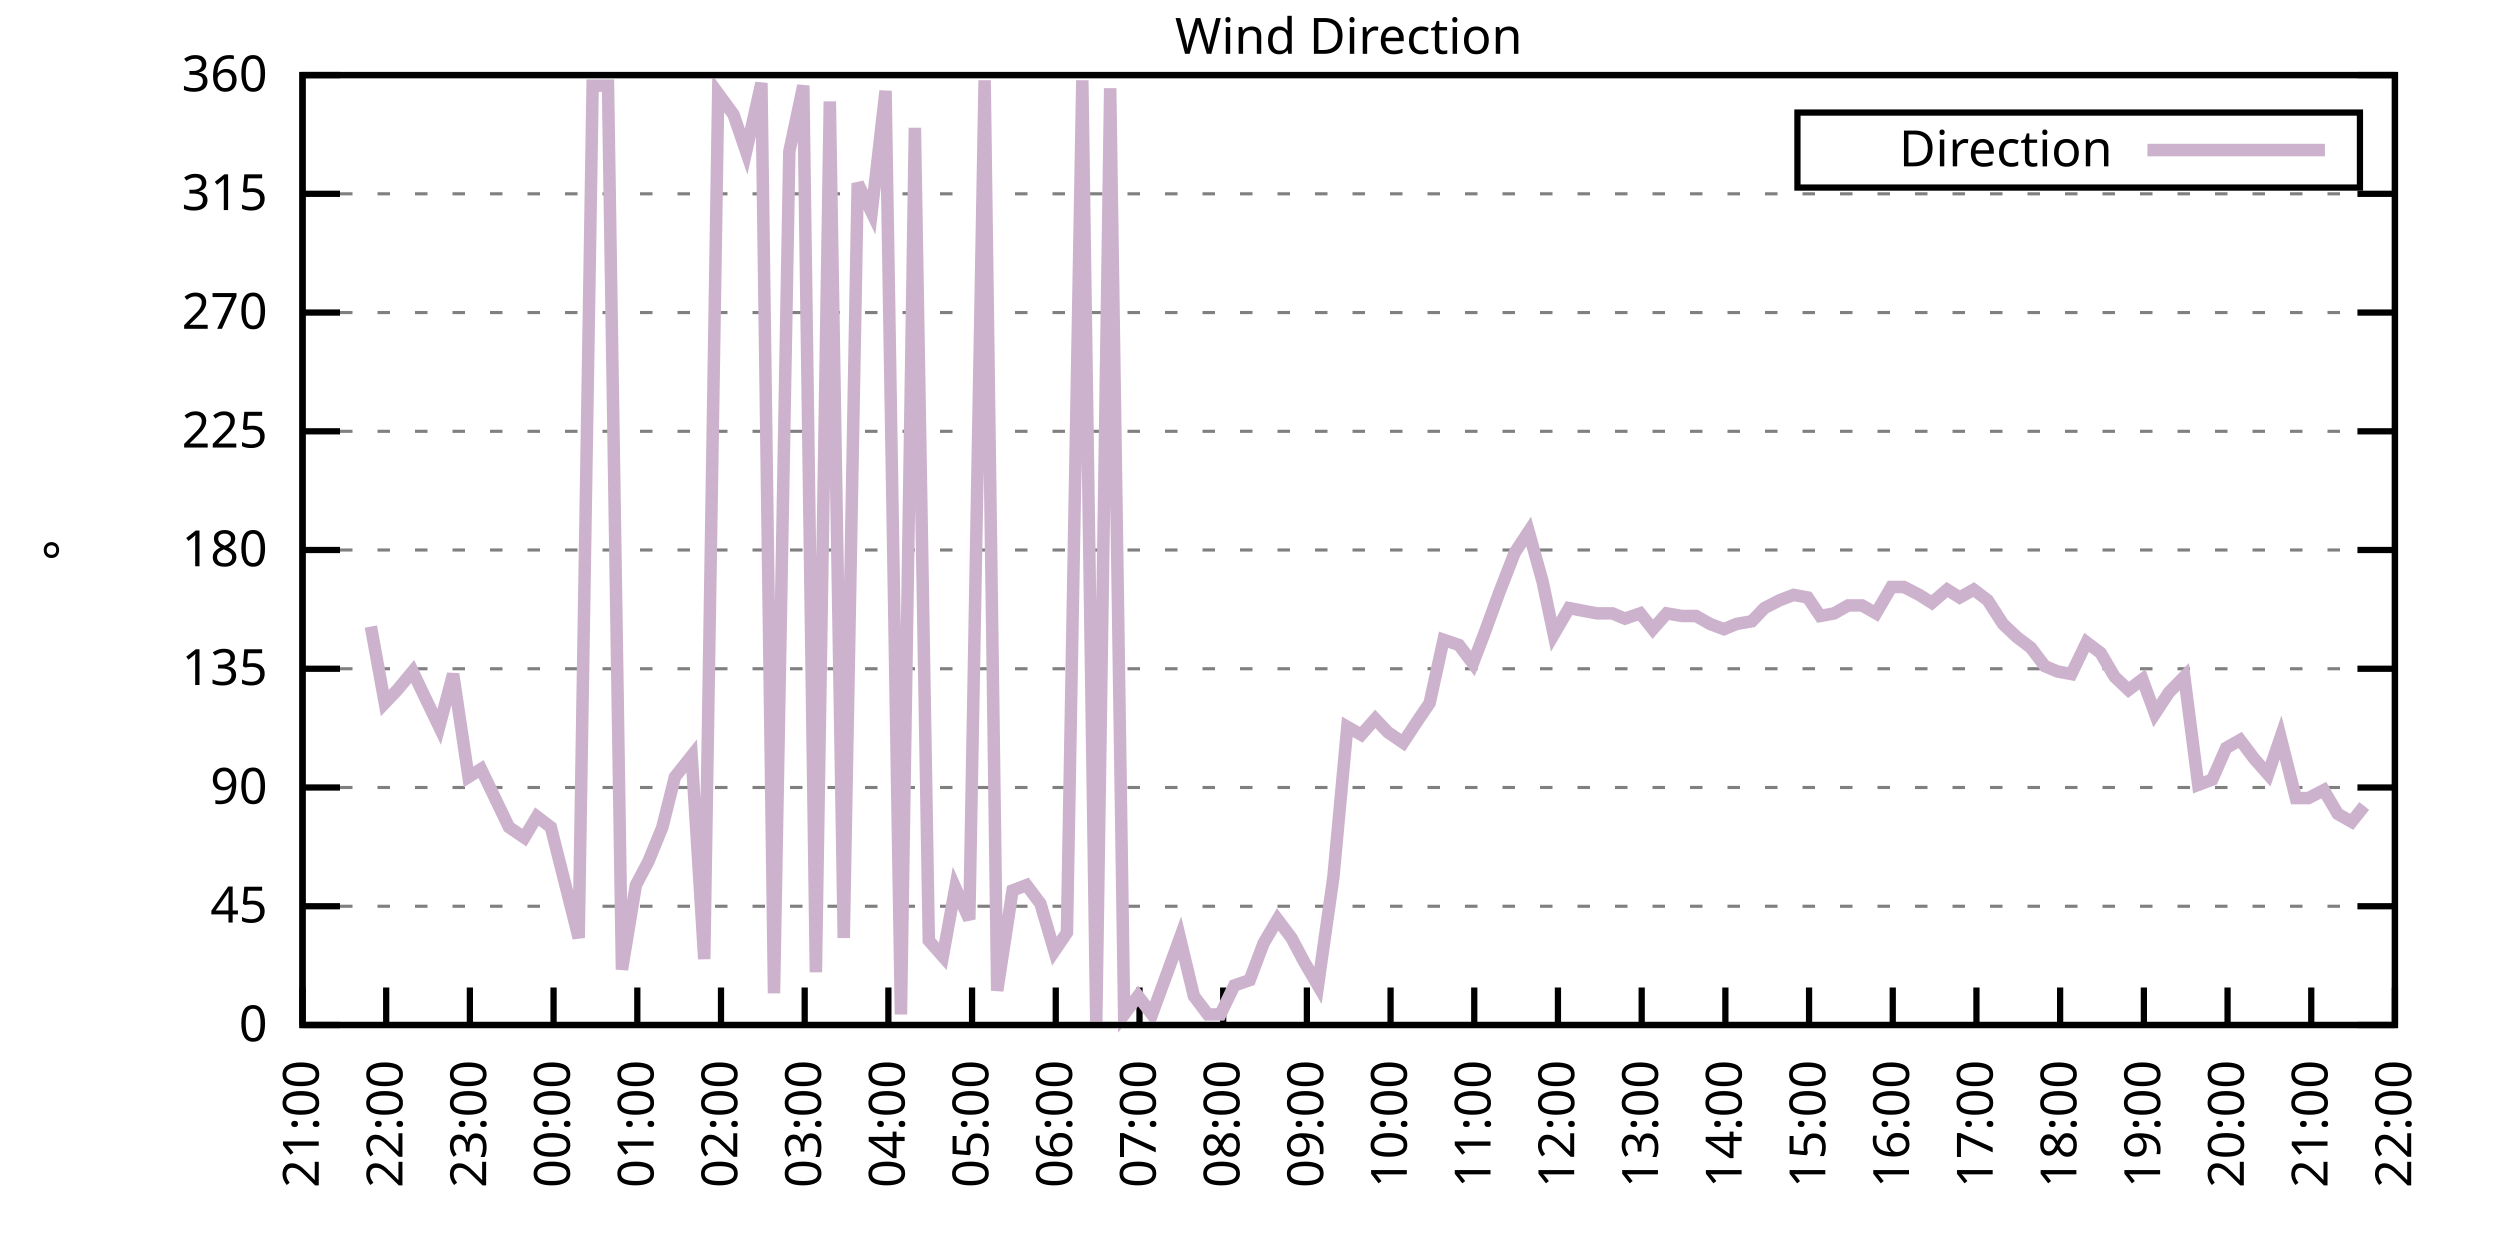
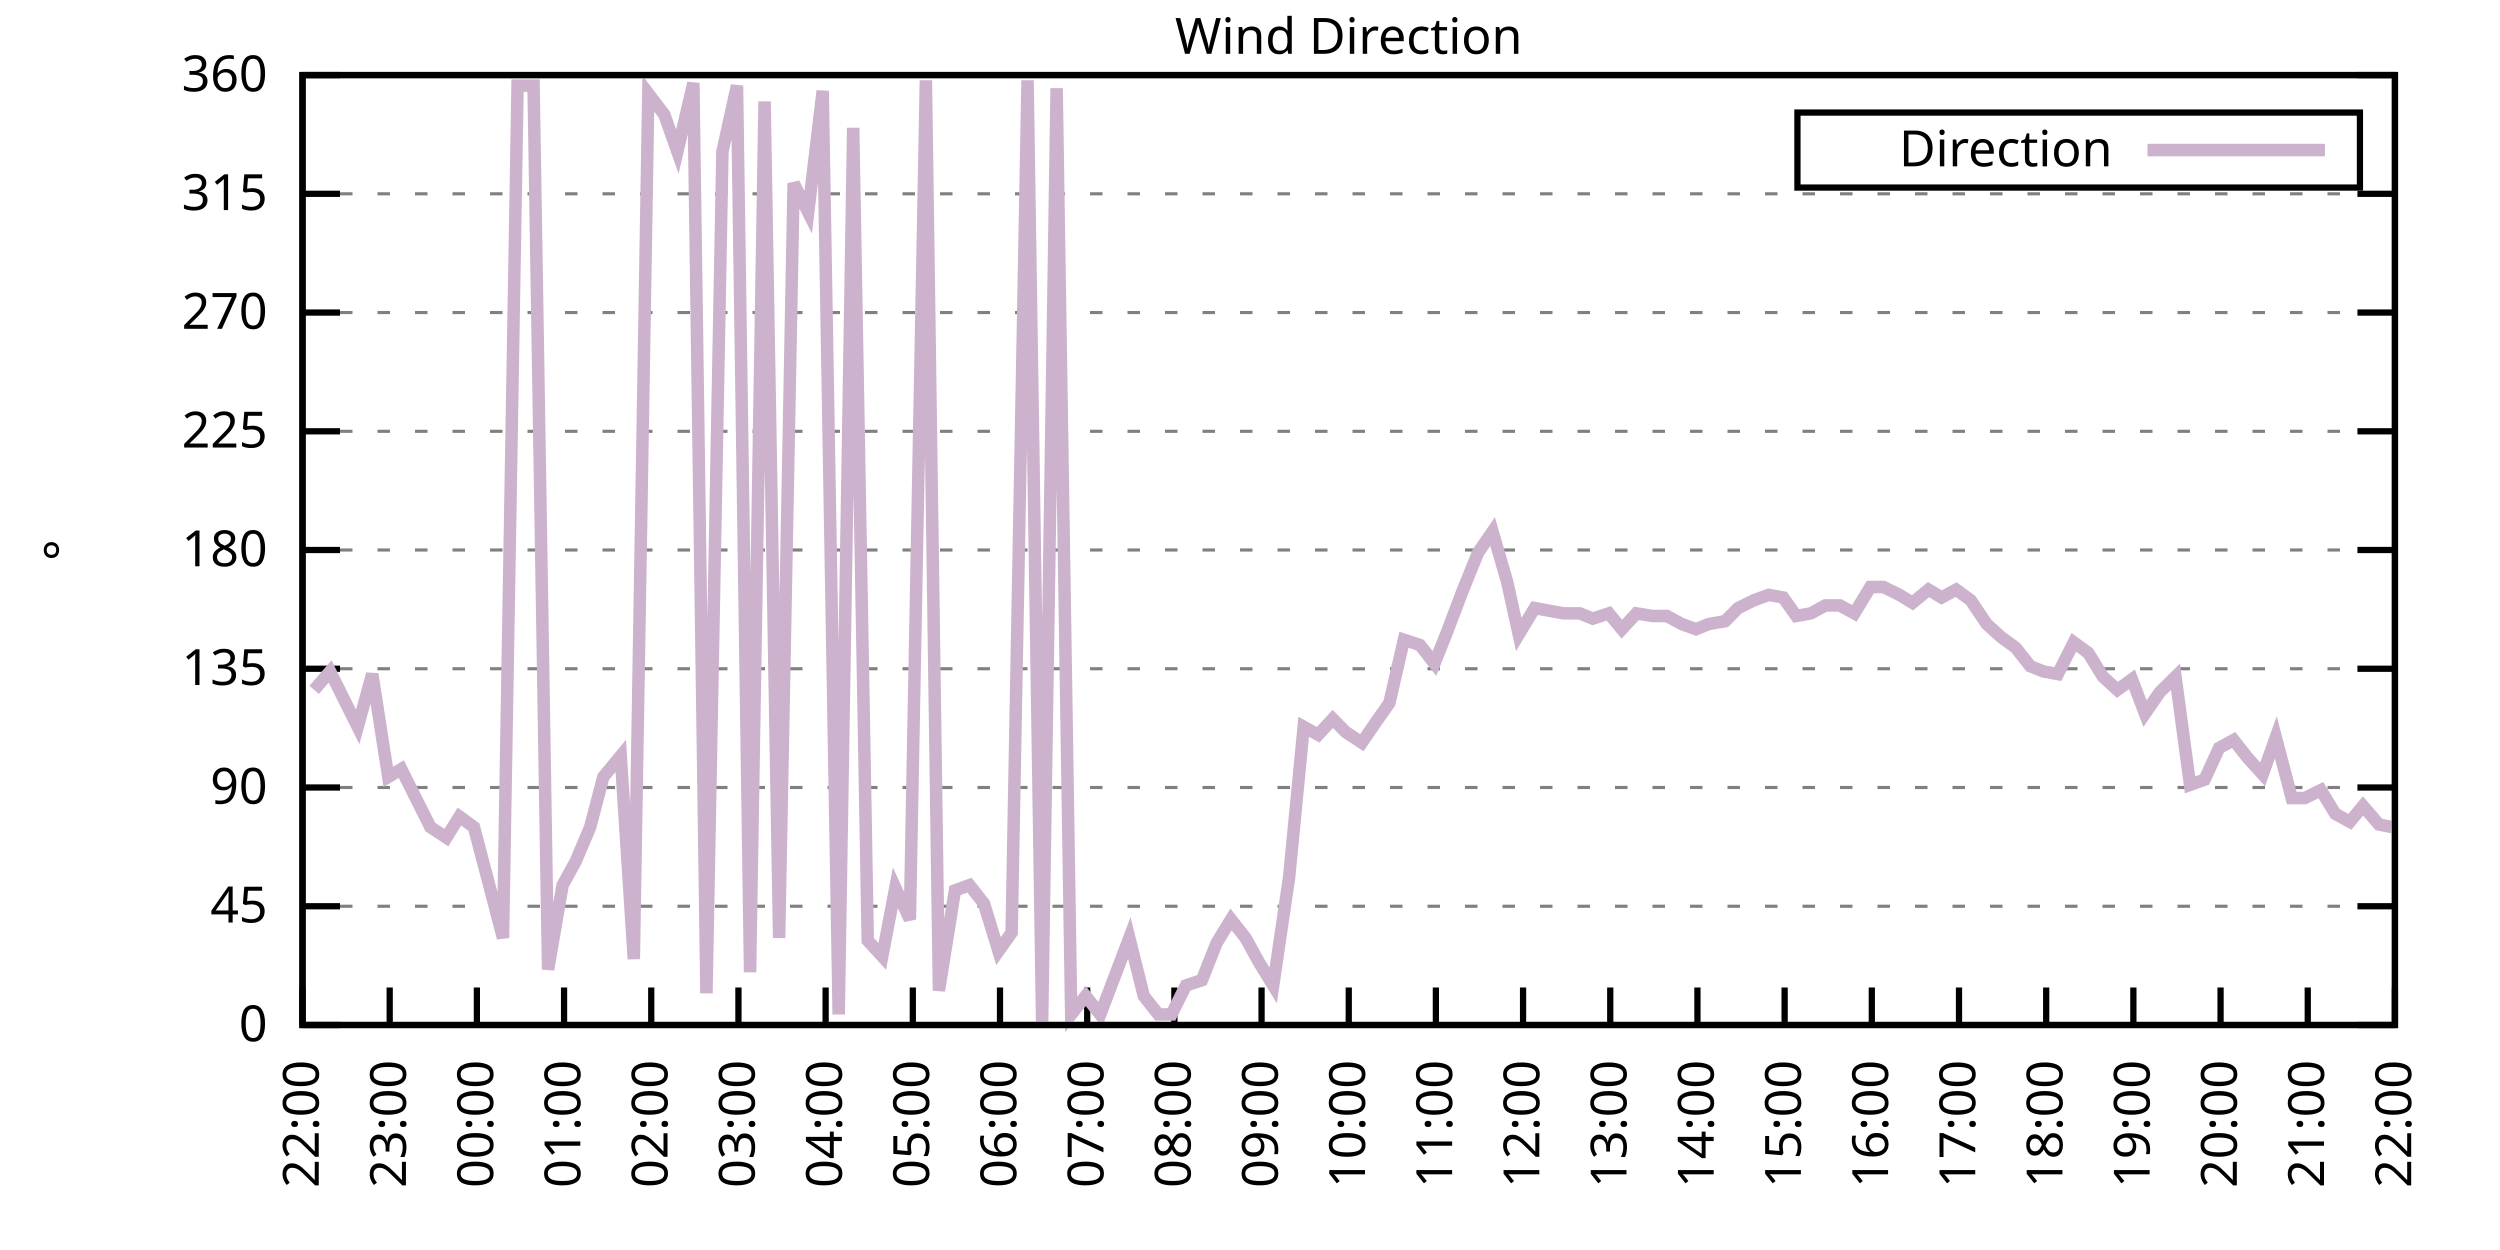
<svg xmlns="http://www.w3.org/2000/svg" xmlns:xlink="http://www.w3.org/1999/xlink" width="400" height="200" viewBox="0 0 400 200">
  <g id="gnuplot_canvas">
    <rect x="0" y="0" width="400" height="200" fill="none" />
    <defs>
      <circle id="gpDot" r="0.5" stroke-width="0.5" stroke="currentColor" />
      <path id="gpPt0" stroke-width="0.333" stroke="currentColor" d="M-1,0 h2 M0,-1 v2" />
      <path id="gpPt1" stroke-width="0.333" stroke="currentColor" d="M-1,-1 L1,1 M1,-1 L-1,1" />
      <path id="gpPt2" stroke-width="0.333" stroke="currentColor" d="M-1,0 L1,0 M0,-1 L0,1 M-1,-1 L1,1 M-1,1 L1,-1" />
      <rect id="gpPt3" stroke-width="0.333" stroke="currentColor" x="-1" y="-1" width="2" height="2" />
      <rect id="gpPt4" stroke-width="0.333" stroke="currentColor" fill="currentColor" x="-1" y="-1" width="2" height="2" />
      <circle id="gpPt5" stroke-width="0.333" stroke="currentColor" cx="0" cy="0" r="1" />
      <use xlink:href="#gpPt5" id="gpPt6" fill="currentColor" stroke="none" />
      <path id="gpPt7" stroke-width="0.333" stroke="currentColor" d="M0,-1.33 L-1.33,0.67 L1.33,0.67 z" />
      <use xlink:href="#gpPt7" id="gpPt8" fill="currentColor" stroke="none" />
      <use xlink:href="#gpPt7" id="gpPt9" stroke="currentColor" transform="rotate(180)" />
      <use xlink:href="#gpPt9" id="gpPt10" fill="currentColor" stroke="none" />
      <use xlink:href="#gpPt3" id="gpPt11" stroke="currentColor" transform="rotate(45)" />
      <use xlink:href="#gpPt11" id="gpPt12" fill="currentColor" stroke="none" />
      <path id="gpPt13" stroke-width="0.333" stroke="currentColor" d="M0,1.330 L1.265,0.411 L0.782,-1.067 L-0.782,-1.076 L-1.265,0.411 z" />
      <use xlink:href="#gpPt13" id="gpPt14" fill="currentColor" stroke="none" />
      <filter id="textbox" filterUnits="objectBoundingBox" x="0" y="0" height="1" width="1">
        <feFlood flood-color="white" flood-opacity="1" result="bgnd" />
        <feComposite in="SourceGraphic" in2="bgnd" operator="atop" />
      </filter>
      <filter id="greybox" filterUnits="objectBoundingBox" x="0" y="0" height="1" width="1">
        <feFlood flood-color="lightgrey" flood-opacity="1" result="grey" />
        <feComposite in="SourceGraphic" in2="grey" operator="atop" />
      </filter>
    </defs>
    <g fill="none" color="white" stroke="currentColor" stroke-width="1.00" stroke-linecap="butt" stroke-linejoin="miter">
</g>
    <g fill="none" color="black" stroke="currentColor" stroke-width="1.00" stroke-linecap="butt" stroke-linejoin="miter">
      <g stroke="none" shape-rendering="crispEdges">
        <polygon fill="rgb(255, 255, 255)" points="48.40,164.00 383.18,164.00 383.18,12.02 48.40,12.02 " />
      </g>
    </g>
    <g fill="none" color="black" stroke="currentColor" stroke-width="1.00" stroke-linecap="butt" stroke-linejoin="miter">
</g>
    <g fill="none" color="black" stroke="black" stroke-width="0.50" stroke-linecap="butt" stroke-linejoin="miter">
</g>
    <g fill="none" color="gray" stroke="currentColor" stroke-width="0.50" stroke-linecap="butt" stroke-linejoin="miter">
      <path stroke="gray" stroke-dasharray="2,4" class="gridline" d="M48.40,164.00 L383.19,164.00  " />
    </g>
    <g fill="none" color="gray" stroke="gray" stroke-width="1.00" stroke-linecap="butt" stroke-linejoin="miter">
</g>
    <g fill="none" color="black" stroke="currentColor" stroke-width="1.00" stroke-linecap="butt" stroke-linejoin="miter">
      <path stroke="black" d="M48.40,164.00 L54.40,164.00 M383.19,164.00 L377.19,164.00  " />
      <g transform="translate(42.80,166.60)" stroke="none" fill="black" font-family="Sans" font-size="8.00" text-anchor="end">
        <text>
          <tspan font-family="Sans"> 0</tspan>
        </text>
      </g>
    </g>
    <g fill="none" color="black" stroke="currentColor" stroke-width="1.00" stroke-linecap="butt" stroke-linejoin="miter">
</g>
    <g fill="none" color="black" stroke="black" stroke-width="0.50" stroke-linecap="butt" stroke-linejoin="miter">
</g>
    <g fill="none" color="gray" stroke="currentColor" stroke-width="0.50" stroke-linecap="butt" stroke-linejoin="miter">
      <path stroke="gray" stroke-dasharray="2,4" class="gridline" d="M48.40,145.00 L383.19,145.00  " />
    </g>
    <g fill="none" color="gray" stroke="gray" stroke-width="1.00" stroke-linecap="butt" stroke-linejoin="miter">
</g>
    <g fill="none" color="black" stroke="currentColor" stroke-width="1.00" stroke-linecap="butt" stroke-linejoin="miter">
      <path stroke="black" d="M48.40,145.00 L54.40,145.00 M383.19,145.00 L377.19,145.00  " />
      <g transform="translate(42.80,147.60)" stroke="none" fill="black" font-family="Sans" font-size="8.00" text-anchor="end">
        <text>
          <tspan font-family="Sans"> 45</tspan>
        </text>
      </g>
    </g>
    <g fill="none" color="black" stroke="currentColor" stroke-width="1.00" stroke-linecap="butt" stroke-linejoin="miter">
</g>
    <g fill="none" color="black" stroke="black" stroke-width="0.50" stroke-linecap="butt" stroke-linejoin="miter">
</g>
    <g fill="none" color="gray" stroke="currentColor" stroke-width="0.50" stroke-linecap="butt" stroke-linejoin="miter">
      <path stroke="gray" stroke-dasharray="2,4" class="gridline" d="M48.40,126.00 L383.19,126.00  " />
    </g>
    <g fill="none" color="gray" stroke="gray" stroke-width="1.00" stroke-linecap="butt" stroke-linejoin="miter">
</g>
    <g fill="none" color="black" stroke="currentColor" stroke-width="1.00" stroke-linecap="butt" stroke-linejoin="miter">
      <path stroke="black" d="M48.40,126.00 L54.40,126.00 M383.19,126.00 L377.19,126.00  " />
      <g transform="translate(42.80,128.60)" stroke="none" fill="black" font-family="Sans" font-size="8.00" text-anchor="end">
        <text>
          <tspan font-family="Sans"> 90</tspan>
        </text>
      </g>
    </g>
    <g fill="none" color="black" stroke="currentColor" stroke-width="1.00" stroke-linecap="butt" stroke-linejoin="miter">
</g>
    <g fill="none" color="black" stroke="black" stroke-width="0.50" stroke-linecap="butt" stroke-linejoin="miter">
</g>
    <g fill="none" color="gray" stroke="currentColor" stroke-width="0.50" stroke-linecap="butt" stroke-linejoin="miter">
      <path stroke="gray" stroke-dasharray="2,4" class="gridline" d="M48.40,107.00 L383.19,107.00  " />
    </g>
    <g fill="none" color="gray" stroke="gray" stroke-width="1.00" stroke-linecap="butt" stroke-linejoin="miter">
</g>
    <g fill="none" color="black" stroke="currentColor" stroke-width="1.00" stroke-linecap="butt" stroke-linejoin="miter">
      <path stroke="black" d="M48.40,107.00 L54.40,107.00 M383.19,107.00 L377.19,107.00  " />
      <g transform="translate(42.80,109.60)" stroke="none" fill="black" font-family="Sans" font-size="8.00" text-anchor="end">
        <text>
          <tspan font-family="Sans"> 135</tspan>
        </text>
      </g>
    </g>
    <g fill="none" color="black" stroke="currentColor" stroke-width="1.00" stroke-linecap="butt" stroke-linejoin="miter">
</g>
    <g fill="none" color="black" stroke="black" stroke-width="0.50" stroke-linecap="butt" stroke-linejoin="miter">
</g>
    <g fill="none" color="gray" stroke="currentColor" stroke-width="0.50" stroke-linecap="butt" stroke-linejoin="miter">
      <path stroke="gray" stroke-dasharray="2,4" class="gridline" d="M48.40,88.00 L383.19,88.00  " />
    </g>
    <g fill="none" color="gray" stroke="gray" stroke-width="1.00" stroke-linecap="butt" stroke-linejoin="miter">
</g>
    <g fill="none" color="black" stroke="currentColor" stroke-width="1.00" stroke-linecap="butt" stroke-linejoin="miter">
      <path stroke="black" d="M48.40,88.00 L54.40,88.00 M383.19,88.00 L377.19,88.00  " />
      <g transform="translate(42.80,90.60)" stroke="none" fill="black" font-family="Sans" font-size="8.00" text-anchor="end">
        <text>
          <tspan font-family="Sans"> 180</tspan>
        </text>
      </g>
    </g>
    <g fill="none" color="black" stroke="currentColor" stroke-width="1.00" stroke-linecap="butt" stroke-linejoin="miter">
</g>
    <g fill="none" color="black" stroke="black" stroke-width="0.50" stroke-linecap="butt" stroke-linejoin="miter">
</g>
    <g fill="none" color="gray" stroke="currentColor" stroke-width="0.50" stroke-linecap="butt" stroke-linejoin="miter">
      <path stroke="gray" stroke-dasharray="2,4" class="gridline" d="M48.40,69.01 L383.19,69.01  " />
    </g>
    <g fill="none" color="gray" stroke="gray" stroke-width="1.00" stroke-linecap="butt" stroke-linejoin="miter">
</g>
    <g fill="none" color="black" stroke="currentColor" stroke-width="1.00" stroke-linecap="butt" stroke-linejoin="miter">
      <path stroke="black" d="M48.40,69.01 L54.40,69.01 M383.19,69.01 L377.19,69.01  " />
      <g transform="translate(42.80,71.61)" stroke="none" fill="black" font-family="Sans" font-size="8.00" text-anchor="end">
        <text>
          <tspan font-family="Sans"> 225</tspan>
        </text>
      </g>
    </g>
    <g fill="none" color="black" stroke="currentColor" stroke-width="1.00" stroke-linecap="butt" stroke-linejoin="miter">
</g>
    <g fill="none" color="black" stroke="black" stroke-width="0.50" stroke-linecap="butt" stroke-linejoin="miter">
</g>
    <g fill="none" color="gray" stroke="currentColor" stroke-width="0.50" stroke-linecap="butt" stroke-linejoin="miter">
      <path stroke="gray" stroke-dasharray="2,4" class="gridline" d="M48.40,50.01 L383.19,50.01  " />
    </g>
    <g fill="none" color="gray" stroke="gray" stroke-width="1.00" stroke-linecap="butt" stroke-linejoin="miter">
</g>
    <g fill="none" color="black" stroke="currentColor" stroke-width="1.00" stroke-linecap="butt" stroke-linejoin="miter">
      <path stroke="black" d="M48.40,50.01 L54.40,50.01 M383.19,50.01 L377.19,50.01  " />
      <g transform="translate(42.80,52.61)" stroke="none" fill="black" font-family="Sans" font-size="8.00" text-anchor="end">
        <text>
          <tspan font-family="Sans"> 270</tspan>
        </text>
      </g>
    </g>
    <g fill="none" color="black" stroke="currentColor" stroke-width="1.00" stroke-linecap="butt" stroke-linejoin="miter">
</g>
    <g fill="none" color="black" stroke="black" stroke-width="0.50" stroke-linecap="butt" stroke-linejoin="miter">
</g>
    <g fill="none" color="gray" stroke="currentColor" stroke-width="0.50" stroke-linecap="butt" stroke-linejoin="miter">
      <path stroke="gray" stroke-dasharray="2,4" class="gridline" d="M48.40,31.01 L383.19,31.01  " />
    </g>
    <g fill="none" color="gray" stroke="gray" stroke-width="1.00" stroke-linecap="butt" stroke-linejoin="miter">
</g>
    <g fill="none" color="black" stroke="currentColor" stroke-width="1.00" stroke-linecap="butt" stroke-linejoin="miter">
      <path stroke="black" d="M48.40,31.01 L54.40,31.01 M383.19,31.01 L377.19,31.01  " />
      <g transform="translate(42.80,33.61)" stroke="none" fill="black" font-family="Sans" font-size="8.00" text-anchor="end">
        <text>
          <tspan font-family="Sans"> 315</tspan>
        </text>
      </g>
    </g>
    <g fill="none" color="black" stroke="currentColor" stroke-width="1.00" stroke-linecap="butt" stroke-linejoin="miter">
</g>
    <g fill="none" color="black" stroke="black" stroke-width="0.50" stroke-linecap="butt" stroke-linejoin="miter">
</g>
    <g fill="none" color="gray" stroke="currentColor" stroke-width="0.50" stroke-linecap="butt" stroke-linejoin="miter">
      <path stroke="gray" stroke-dasharray="2,4" class="gridline" d="M48.40,12.01 L383.19,12.01  " />
    </g>
    <g fill="none" color="gray" stroke="gray" stroke-width="1.00" stroke-linecap="butt" stroke-linejoin="miter">
</g>
    <g fill="none" color="black" stroke="currentColor" stroke-width="1.00" stroke-linecap="butt" stroke-linejoin="miter">
      <path stroke="black" d="M48.40,12.01 L54.40,12.01 M383.19,12.01 L377.19,12.01  " />
      <g transform="translate(42.80,14.61)" stroke="none" fill="black" font-family="Sans" font-size="8.00" text-anchor="end">
        <text>
          <tspan font-family="Sans"> 360</tspan>
        </text>
      </g>
    </g>
    <g fill="none" color="black" stroke="currentColor" stroke-width="1.00" stroke-linecap="butt" stroke-linejoin="miter">
      <path stroke="black" d="M48.40,164.00 L48.40,158.00  " />
      <g transform="translate(51.00,169.60) rotate(270.00)" stroke="none" fill="black" font-family="Sans" font-size="8.00" text-anchor="end">
        <text>
-           <tspan font-family="Sans">21:00</tspan>
-         </text>
-       </g>
-     </g>
-     <g fill="none" color="black" stroke="currentColor" stroke-width="1.00" stroke-linecap="butt" stroke-linejoin="miter">
-       <path stroke="black" d="M61.79,164.00 L61.79,158.00  " />
-       <g transform="translate(64.39,169.60) rotate(270.00)" stroke="none" fill="black" font-family="Sans" font-size="8.00" text-anchor="end">
-         <text>
          <tspan font-family="Sans">22:00</tspan>
        </text>
      </g>
    </g>
    <g fill="none" color="black" stroke="currentColor" stroke-width="1.00" stroke-linecap="butt" stroke-linejoin="miter">
-       <path stroke="black" d="M75.18,164.00 L75.18,158.00  " />
-       <g transform="translate(77.78,169.60) rotate(270.00)" stroke="none" fill="black" font-family="Sans" font-size="8.00" text-anchor="end">
+       <path stroke="black" d="M62.35,164.00 L62.35,158.00  " />
+       <g transform="translate(64.95,169.60) rotate(270.00)" stroke="none" fill="black" font-family="Sans" font-size="8.00" text-anchor="end">
        <text>
          <tspan font-family="Sans">23:00</tspan>
        </text>
      </g>
    </g>
    <g fill="none" color="black" stroke="currentColor" stroke-width="1.00" stroke-linecap="butt" stroke-linejoin="miter">
-       <path stroke="black" d="M88.57,164.00 L88.57,158.00  " />
-       <g transform="translate(91.17,169.60) rotate(270.00)" stroke="none" fill="black" font-family="Sans" font-size="8.00" text-anchor="end">
+       <path stroke="black" d="M76.30,164.00 L76.30,158.00  " />
+       <g transform="translate(78.90,169.60) rotate(270.00)" stroke="none" fill="black" font-family="Sans" font-size="8.00" text-anchor="end">
        <text>
          <tspan font-family="Sans">00:00</tspan>
        </text>
      </g>
    </g>
    <g fill="none" color="black" stroke="currentColor" stroke-width="1.00" stroke-linecap="butt" stroke-linejoin="miter">
-       <path stroke="black" d="M101.97,164.00 L101.97,158.00  " />
-       <g transform="translate(104.57,169.60) rotate(270.00)" stroke="none" fill="black" font-family="Sans" font-size="8.00" text-anchor="end">
+       <path stroke="black" d="M90.25,164.00 L90.25,158.00  " />
+       <g transform="translate(92.85,169.60) rotate(270.00)" stroke="none" fill="black" font-family="Sans" font-size="8.00" text-anchor="end">
        <text>
          <tspan font-family="Sans">01:00</tspan>
        </text>
      </g>
    </g>
    <g fill="none" color="black" stroke="currentColor" stroke-width="1.00" stroke-linecap="butt" stroke-linejoin="miter">
-       <path stroke="black" d="M115.36,164.00 L115.36,158.00  " />
-       <g transform="translate(117.96,169.60) rotate(270.00)" stroke="none" fill="black" font-family="Sans" font-size="8.00" text-anchor="end">
+       <path stroke="black" d="M104.20,164.00 L104.20,158.00  " />
+       <g transform="translate(106.80,169.60) rotate(270.00)" stroke="none" fill="black" font-family="Sans" font-size="8.00" text-anchor="end">
        <text>
          <tspan font-family="Sans">02:00</tspan>
        </text>
      </g>
    </g>
    <g fill="none" color="black" stroke="currentColor" stroke-width="1.00" stroke-linecap="butt" stroke-linejoin="miter">
-       <path stroke="black" d="M128.75,164.00 L128.75,158.00  " />
-       <g transform="translate(131.35,169.60) rotate(270.00)" stroke="none" fill="black" font-family="Sans" font-size="8.00" text-anchor="end">
+       <path stroke="black" d="M118.15,164.00 L118.15,158.00  " />
+       <g transform="translate(120.75,169.60) rotate(270.00)" stroke="none" fill="black" font-family="Sans" font-size="8.00" text-anchor="end">
        <text>
          <tspan font-family="Sans">03:00</tspan>
        </text>
      </g>
    </g>
    <g fill="none" color="black" stroke="currentColor" stroke-width="1.00" stroke-linecap="butt" stroke-linejoin="miter">
-       <path stroke="black" d="M142.14,164.00 L142.14,158.00  " />
-       <g transform="translate(144.74,169.60) rotate(270.00)" stroke="none" fill="black" font-family="Sans" font-size="8.00" text-anchor="end">
+       <path stroke="black" d="M132.10,164.00 L132.10,158.00  " />
+       <g transform="translate(134.70,169.60) rotate(270.00)" stroke="none" fill="black" font-family="Sans" font-size="8.00" text-anchor="end">
        <text>
          <tspan font-family="Sans">04:00</tspan>
        </text>
      </g>
    </g>
    <g fill="none" color="black" stroke="currentColor" stroke-width="1.00" stroke-linecap="butt" stroke-linejoin="miter">
-       <path stroke="black" d="M155.53,164.00 L155.53,158.00  " />
-       <g transform="translate(158.13,169.60) rotate(270.00)" stroke="none" fill="black" font-family="Sans" font-size="8.00" text-anchor="end">
+       <path stroke="black" d="M146.05,164.00 L146.05,158.00  " />
+       <g transform="translate(148.65,169.60) rotate(270.00)" stroke="none" fill="black" font-family="Sans" font-size="8.00" text-anchor="end">
        <text>
          <tspan font-family="Sans">05:00</tspan>
        </text>
      </g>
    </g>
    <g fill="none" color="black" stroke="currentColor" stroke-width="1.00" stroke-linecap="butt" stroke-linejoin="miter">
-       <path stroke="black" d="M168.92,164.00 L168.92,158.00  " />
-       <g transform="translate(171.52,169.60) rotate(270.00)" stroke="none" fill="black" font-family="Sans" font-size="8.00" text-anchor="end">
+       <path stroke="black" d="M160.00,164.00 L160.00,158.00  " />
+       <g transform="translate(162.60,169.60) rotate(270.00)" stroke="none" fill="black" font-family="Sans" font-size="8.00" text-anchor="end">
        <text>
          <tspan font-family="Sans">06:00</tspan>
        </text>
      </g>
    </g>
    <g fill="none" color="black" stroke="currentColor" stroke-width="1.00" stroke-linecap="butt" stroke-linejoin="miter">
-       <path stroke="black" d="M182.32,164.00 L182.32,158.00  " />
-       <g transform="translate(184.92,169.60) rotate(270.00)" stroke="none" fill="black" font-family="Sans" font-size="8.00" text-anchor="end">
+       <path stroke="black" d="M173.95,164.00 L173.95,158.00  " />
+       <g transform="translate(176.55,169.60) rotate(270.00)" stroke="none" fill="black" font-family="Sans" font-size="8.00" text-anchor="end">
        <text>
          <tspan font-family="Sans">07:00</tspan>
        </text>
      </g>
    </g>
    <g fill="none" color="black" stroke="currentColor" stroke-width="1.00" stroke-linecap="butt" stroke-linejoin="miter">
-       <path stroke="black" d="M195.71,164.00 L195.71,158.00  " />
-       <g transform="translate(198.31,169.60) rotate(270.00)" stroke="none" fill="black" font-family="Sans" font-size="8.00" text-anchor="end">
+       <path stroke="black" d="M187.90,164.00 L187.90,158.00  " />
+       <g transform="translate(190.50,169.60) rotate(270.00)" stroke="none" fill="black" font-family="Sans" font-size="8.00" text-anchor="end">
        <text>
          <tspan font-family="Sans">08:00</tspan>
        </text>
      </g>
    </g>
    <g fill="none" color="black" stroke="currentColor" stroke-width="1.00" stroke-linecap="butt" stroke-linejoin="miter">
-       <path stroke="black" d="M209.10,164.00 L209.10,158.00  " />
-       <g transform="translate(211.70,169.60) rotate(270.00)" stroke="none" fill="black" font-family="Sans" font-size="8.00" text-anchor="end">
+       <path stroke="black" d="M201.85,164.00 L201.85,158.00  " />
+       <g transform="translate(204.45,169.60) rotate(270.00)" stroke="none" fill="black" font-family="Sans" font-size="8.00" text-anchor="end">
        <text>
          <tspan font-family="Sans">09:00</tspan>
        </text>
      </g>
    </g>
    <g fill="none" color="black" stroke="currentColor" stroke-width="1.00" stroke-linecap="butt" stroke-linejoin="miter">
-       <path stroke="black" d="M222.49,164.00 L222.49,158.00  " />
-       <g transform="translate(225.09,169.60) rotate(270.00)" stroke="none" fill="black" font-family="Sans" font-size="8.00" text-anchor="end">
+       <path stroke="black" d="M215.80,164.00 L215.80,158.00  " />
+       <g transform="translate(218.40,169.60) rotate(270.00)" stroke="none" fill="black" font-family="Sans" font-size="8.00" text-anchor="end">
        <text>
          <tspan font-family="Sans">10:00</tspan>
        </text>
      </g>
    </g>
    <g fill="none" color="black" stroke="currentColor" stroke-width="1.00" stroke-linecap="butt" stroke-linejoin="miter">
-       <path stroke="black" d="M235.88,164.00 L235.88,158.00  " />
-       <g transform="translate(238.48,169.60) rotate(270.00)" stroke="none" fill="black" font-family="Sans" font-size="8.00" text-anchor="end">
+       <path stroke="black" d="M229.74,164.00 L229.74,158.00  " />
+       <g transform="translate(232.34,169.60) rotate(270.00)" stroke="none" fill="black" font-family="Sans" font-size="8.00" text-anchor="end">
        <text>
          <tspan font-family="Sans">11:00</tspan>
        </text>
      </g>
    </g>
    <g fill="none" color="black" stroke="currentColor" stroke-width="1.00" stroke-linecap="butt" stroke-linejoin="miter">
-       <path stroke="black" d="M249.27,164.00 L249.27,158.00  " />
-       <g transform="translate(251.87,169.60) rotate(270.00)" stroke="none" fill="black" font-family="Sans" font-size="8.00" text-anchor="end">
+       <path stroke="black" d="M243.69,164.00 L243.69,158.00  " />
+       <g transform="translate(246.29,169.60) rotate(270.00)" stroke="none" fill="black" font-family="Sans" font-size="8.00" text-anchor="end">
        <text>
          <tspan font-family="Sans">12:00</tspan>
        </text>
      </g>
    </g>
    <g fill="none" color="black" stroke="currentColor" stroke-width="1.00" stroke-linecap="butt" stroke-linejoin="miter">
-       <path stroke="black" d="M262.67,164.00 L262.67,158.00  " />
-       <g transform="translate(265.27,169.60) rotate(270.00)" stroke="none" fill="black" font-family="Sans" font-size="8.00" text-anchor="end">
+       <path stroke="black" d="M257.64,164.00 L257.64,158.00  " />
+       <g transform="translate(260.24,169.60) rotate(270.00)" stroke="none" fill="black" font-family="Sans" font-size="8.00" text-anchor="end">
        <text>
          <tspan font-family="Sans">13:00</tspan>
        </text>
      </g>
    </g>
    <g fill="none" color="black" stroke="currentColor" stroke-width="1.00" stroke-linecap="butt" stroke-linejoin="miter">
-       <path stroke="black" d="M276.06,164.00 L276.06,158.00  " />
-       <g transform="translate(278.66,169.60) rotate(270.00)" stroke="none" fill="black" font-family="Sans" font-size="8.00" text-anchor="end">
+       <path stroke="black" d="M271.59,164.00 L271.59,158.00  " />
+       <g transform="translate(274.19,169.60) rotate(270.00)" stroke="none" fill="black" font-family="Sans" font-size="8.00" text-anchor="end">
        <text>
          <tspan font-family="Sans">14:00</tspan>
        </text>
      </g>
    </g>
    <g fill="none" color="black" stroke="currentColor" stroke-width="1.00" stroke-linecap="butt" stroke-linejoin="miter">
-       <path stroke="black" d="M289.45,164.00 L289.45,158.00  " />
-       <g transform="translate(292.05,169.60) rotate(270.00)" stroke="none" fill="black" font-family="Sans" font-size="8.00" text-anchor="end">
+       <path stroke="black" d="M285.54,164.00 L285.54,158.00  " />
+       <g transform="translate(288.14,169.60) rotate(270.00)" stroke="none" fill="black" font-family="Sans" font-size="8.00" text-anchor="end">
        <text>
          <tspan font-family="Sans">15:00</tspan>
        </text>
      </g>
    </g>
    <g fill="none" color="black" stroke="currentColor" stroke-width="1.00" stroke-linecap="butt" stroke-linejoin="miter">
-       <path stroke="black" d="M302.84,164.00 L302.84,158.00  " />
-       <g transform="translate(305.44,169.60) rotate(270.00)" stroke="none" fill="black" font-family="Sans" font-size="8.00" text-anchor="end">
+       <path stroke="black" d="M299.49,164.00 L299.49,158.00  " />
+       <g transform="translate(302.09,169.60) rotate(270.00)" stroke="none" fill="black" font-family="Sans" font-size="8.00" text-anchor="end">
        <text>
          <tspan font-family="Sans">16:00</tspan>
        </text>
      </g>
    </g>
    <g fill="none" color="black" stroke="currentColor" stroke-width="1.00" stroke-linecap="butt" stroke-linejoin="miter">
-       <path stroke="black" d="M316.23,164.00 L316.23,158.00  " />
-       <g transform="translate(318.83,169.60) rotate(270.00)" stroke="none" fill="black" font-family="Sans" font-size="8.00" text-anchor="end">
+       <path stroke="black" d="M313.44,164.00 L313.44,158.00  " />
+       <g transform="translate(316.04,169.60) rotate(270.00)" stroke="none" fill="black" font-family="Sans" font-size="8.00" text-anchor="end">
        <text>
          <tspan font-family="Sans">17:00</tspan>
        </text>
      </g>
    </g>
    <g fill="none" color="black" stroke="currentColor" stroke-width="1.00" stroke-linecap="butt" stroke-linejoin="miter">
-       <path stroke="black" d="M329.62,164.00 L329.62,158.00  " />
-       <g transform="translate(332.22,169.60) rotate(270.00)" stroke="none" fill="black" font-family="Sans" font-size="8.00" text-anchor="end">
+       <path stroke="black" d="M327.39,164.00 L327.39,158.00  " />
+       <g transform="translate(329.99,169.60) rotate(270.00)" stroke="none" fill="black" font-family="Sans" font-size="8.00" text-anchor="end">
        <text>
          <tspan font-family="Sans">18:00</tspan>
        </text>
      </g>
    </g>
    <g fill="none" color="black" stroke="currentColor" stroke-width="1.00" stroke-linecap="butt" stroke-linejoin="miter">
-       <path stroke="black" d="M343.02,164.00 L343.02,158.00  " />
-       <g transform="translate(345.62,169.60) rotate(270.00)" stroke="none" fill="black" font-family="Sans" font-size="8.00" text-anchor="end">
+       <path stroke="black" d="M341.34,164.00 L341.34,158.00  " />
+       <g transform="translate(343.94,169.60) rotate(270.00)" stroke="none" fill="black" font-family="Sans" font-size="8.00" text-anchor="end">
        <text>
          <tspan font-family="Sans">19:00</tspan>
        </text>
      </g>
    </g>
    <g fill="none" color="black" stroke="currentColor" stroke-width="1.00" stroke-linecap="butt" stroke-linejoin="miter">
-       <path stroke="black" d="M356.41,164.00 L356.41,158.00  " />
-       <g transform="translate(359.01,169.60) rotate(270.00)" stroke="none" fill="black" font-family="Sans" font-size="8.00" text-anchor="end">
+       <path stroke="black" d="M355.29,164.00 L355.29,158.00  " />
+       <g transform="translate(357.89,169.60) rotate(270.00)" stroke="none" fill="black" font-family="Sans" font-size="8.00" text-anchor="end">
        <text>
          <tspan font-family="Sans">20:00</tspan>
        </text>
      </g>
    </g>
    <g fill="none" color="black" stroke="currentColor" stroke-width="1.00" stroke-linecap="butt" stroke-linejoin="miter">
-       <path stroke="black" d="M369.80,164.00 L369.80,158.00  " />
-       <g transform="translate(372.40,169.60) rotate(270.00)" stroke="none" fill="black" font-family="Sans" font-size="8.00" text-anchor="end">
+       <path stroke="black" d="M369.24,164.00 L369.24,158.00  " />
+       <g transform="translate(371.84,169.60) rotate(270.00)" stroke="none" fill="black" font-family="Sans" font-size="8.00" text-anchor="end">
        <text>
          <tspan font-family="Sans">21:00</tspan>
        </text>
      </g>
    </g>
    <g fill="none" color="black" stroke="currentColor" stroke-width="1.00" stroke-linecap="butt" stroke-linejoin="miter">
      <path stroke="black" d="M383.19,164.00 L383.19,158.00  " />
      <g transform="translate(385.79,169.60) rotate(270.00)" stroke="none" fill="black" font-family="Sans" font-size="8.00" text-anchor="end">
        <text>
          <tspan font-family="Sans">22:00</tspan>
        </text>
      </g>
    </g>
    <g fill="none" color="black" stroke="currentColor" stroke-width="1.00" stroke-linecap="butt" stroke-linejoin="miter">
</g>
    <g fill="none" color="black" stroke="currentColor" stroke-width="1.00" stroke-linecap="butt" stroke-linejoin="miter">
      <path stroke="black" d="M48.40,12.01 L48.40,164.00 L383.19,164.00 L383.19,12.01 L48.40,12.01 Z  " />
    </g>
    <g fill="none" color="black" stroke="currentColor" stroke-width="1.00" stroke-linecap="butt" stroke-linejoin="miter">
</g>
    <g fill="none" color="black" stroke="currentColor" stroke-width="1.00" stroke-linecap="butt" stroke-linejoin="miter">
      <path stroke="black" d="M287.59,30.01 L287.59,18.01 L377.59,18.01 L377.59,30.01 L287.59,30.01 Z  " />
    </g>
    <g id="Wind_direction_plot_1">
      <g fill="none" color="white" stroke="black" stroke-width="2.00" stroke-linecap="butt" stroke-linejoin="miter">
</g>
      <g fill="none" color="black" stroke="currentColor" stroke-width="2.00" stroke-linecap="butt" stroke-linejoin="miter">
        <g transform="translate(337.99,26.61)" stroke="none" fill="black" font-family="Sans" font-size="8.00" text-anchor="end">
          <text>
            <tspan font-family="Sans">Direction</tspan>
          </text>
        </g>
      </g>
      <g fill="none" color="black" stroke="currentColor" stroke-width="2.00" stroke-linecap="butt" stroke-linejoin="miter">
-         <path stroke="rgb(204, 178, 204)" d="M343.59,24.01 L371.99,24.01 M59.34,100.25 L61.57,112.49 L63.58,110.38 L66.03,107.43 L68.04,111.65 L70.27,116.29   L72.50,107.85 L74.96,124.31 L76.97,123.05 L79.20,127.69 L81.43,132.34 L83.89,134.02 L85.90,130.65 L88.13,132.34   L90.58,142.05 L92.59,150.07 L94.82,13.70 L97.28,13.70 L99.51,155.13 L101.74,141.62 L103.75,137.82 L105.98,132.34   L107.99,124.31 L110.67,120.94 L112.68,153.45 L114.91,14.97 L117.37,18.34 L119.38,24.25 L121.83,13.28 L123.84,158.93   L126.29,24.25 L128.53,13.70 L130.54,155.56 L132.77,16.23 L135.00,150.07 L137.23,29.32 L139.46,33.96 L141.69,14.54   L144.15,162.31 L146.38,20.45 L148.61,150.49 L150.85,153.02 L152.85,142.05 L155.09,147.11 L157.54,12.85 L159.55,158.51   L162.01,142.47 L164.24,141.62 L166.47,144.58 L168.70,152.18 L170.71,149.22 L173.17,12.85 L175.40,163.58 L177.63,14.12   L179.86,162.31 L182.09,159.36 L184.32,162.31 L186.33,156.82 L188.79,150.07 L191.02,159.36 L193.25,162.31 L195.26,162.31   L197.49,157.67 L199.95,156.82 L202.18,150.91 L204.41,147.11 L206.64,150.07 L208.65,153.87 L210.88,157.67 L213.34,140.36   L215.57,116.29 L217.80,117.56 L220.04,115.03 L222.04,117.14 L224.50,118.83 L226.73,115.45 L228.74,112.49 L230.97,102.36   L233.43,103.20 L235.66,106.16 L237.44,101.52 L239.90,94.76 L242.36,88.43 L244.59,85.05 L246.82,93.07 L248.60,101.52   L251.06,97.29 L253.29,97.72 L255.52,98.14 L257.98,98.14 L259.99,98.98 L262.44,98.14 L264.45,100.67 L266.68,98.14   L269.14,98.56 L271.37,98.56 L273.60,99.83 L275.83,100.67 L277.84,99.83 L280.30,99.40 L282.31,97.29 L284.76,96.03   L286.99,95.18 L289.23,95.60 L291.23,98.56 L293.47,98.14 L295.70,96.87 L297.93,96.87 L300.16,98.14 L302.62,93.92   L304.63,93.92 L307.08,95.18 L309.09,96.45 L311.54,94.34 L313.55,95.60 L315.79,94.34 L318.02,96.03 L320.47,99.83   L322.70,101.94 L324.94,103.63 L327.17,106.58 L329.18,107.43 L331.41,107.85 L333.86,102.78 L336.10,104.47 L338.33,108.27   L340.56,110.38 L342.79,108.69 L344.80,114.18 L347.03,110.80 L349.49,108.27 L351.72,125.58 L353.95,124.74 L356.18,119.67   L358.42,118.40 L360.65,121.36 L362.88,123.89 L364.89,117.98 L367.34,127.69 L369.35,127.69 L371.81,126.42 L374.04,130.22   L376.27,131.49 L378.28,128.96  " />
+         <path stroke="rgb(204, 178, 204)" d="M343.59,24.01 L371.99,24.01 M50.26,110.38 L52.82,107.43 L54.91,111.65 L57.23,116.29 L59.56,107.85 L62.12,124.31   L64.21,123.05 L66.53,127.69 L68.86,132.34 L71.42,134.02 L73.51,130.65 L75.83,132.34 L78.39,142.05 L80.48,150.07   L82.81,13.70 L85.37,13.70 L87.69,155.13 L90.02,141.62 L92.11,137.82 L94.43,132.34 L96.53,124.31 L99.32,120.94   L101.41,153.45 L103.73,14.97 L106.29,18.34 L108.38,24.25 L110.94,13.28 L113.03,158.93 L115.59,24.25 L117.92,13.70   L120.01,155.56 L122.33,16.23 L124.66,150.07 L126.98,29.32 L129.31,33.96 L131.63,14.54 L134.19,162.31 L136.51,20.45   L138.84,150.49 L141.16,153.02 L143.26,142.05 L145.58,147.11 L148.14,12.85 L150.23,158.51 L152.79,142.47 L155.11,141.62   L157.44,144.58 L159.76,152.18 L161.86,149.22 L164.41,12.85 L166.74,163.58 L169.06,14.12 L171.39,162.31 L173.71,159.36   L176.04,162.31 L178.13,156.82 L180.69,150.07 L183.01,159.36 L185.34,162.31 L187.43,162.31 L189.76,157.67 L192.31,156.82   L194.64,150.91 L196.96,147.11 L199.29,150.07 L201.38,153.87 L203.71,157.67 L206.26,140.36 L208.59,116.29 L210.91,117.56   L213.24,115.03 L215.33,117.14 L217.89,118.83 L220.21,115.45 L222.30,112.49 L224.63,102.36 L227.19,103.20 L229.51,106.16   L231.37,101.52 L233.93,94.76 L236.49,88.43 L238.81,85.05 L241.14,93.07 L243.00,101.52 L245.55,97.29 L247.88,97.72   L250.20,98.14 L252.76,98.14 L254.85,98.98 L257.41,98.14 L259.50,100.67 L261.83,98.14 L264.39,98.56 L266.71,98.56   L269.04,99.83 L271.36,100.67 L273.45,99.83 L276.01,99.40 L278.10,97.29 L280.66,96.03 L282.99,95.18 L285.31,95.60   L287.40,98.56 L289.73,98.14 L292.05,96.87 L294.38,96.87 L296.70,98.14 L299.26,93.92 L301.35,93.92 L303.91,95.18   L306.00,96.45 L308.56,94.34 L310.65,95.60 L312.98,94.34 L315.30,96.03 L317.86,99.83 L320.18,101.94 L322.51,103.63   L324.83,106.58 L326.93,107.43 L329.25,107.85 L331.81,102.78 L334.13,104.47 L336.46,108.27 L338.78,110.38 L341.11,108.69   L343.20,114.18 L345.53,110.80 L348.08,108.27 L350.41,125.58 L352.73,124.74 L355.06,119.67 L357.38,118.40 L359.71,121.36   L362.03,123.89 L364.13,117.98 L366.68,127.69 L368.78,127.69 L371.33,126.42 L373.66,130.22 L375.98,131.49 L378.08,128.96   L380.63,131.91 L382.73,132.34  " />
      </g>
    </g>
    <g fill="none" color="black" stroke="currentColor" stroke-width="2.00" stroke-linecap="butt" stroke-linejoin="miter">
</g>
    <g fill="none" color="black" stroke="black" stroke-width="1.00" stroke-linecap="butt" stroke-linejoin="miter">
</g>
    <g fill="none" color="black" stroke="currentColor" stroke-width="1.00" stroke-linecap="butt" stroke-linejoin="miter">
      <path stroke="black" d="M48.40,12.01 L48.40,164.00 L383.19,164.00 L383.19,12.01 L48.40,12.01 Z  " />
      <g transform="translate(12.80,88.01) rotate(270.00)" stroke="none" fill="black" font-family="Sans" font-size="8.00" text-anchor="middle">
        <text>
          <tspan font-family="Sans">°</tspan>
        </text>
      </g>
    </g>
    <g fill="none" color="black" stroke="currentColor" stroke-width="1.00" stroke-linecap="butt" stroke-linejoin="miter">
</g>
    <g fill="none" color="black" stroke="currentColor" stroke-width="1.00" stroke-linecap="butt" stroke-linejoin="miter">
      <g transform="translate(215.79,8.61)" stroke="none" fill="black" font-family="Sans" font-size="8.00" text-anchor="middle">
        <text>
          <tspan font-family="Sans">Wind Direction</tspan>
        </text>
      </g>
    </g>
    <g fill="none" color="black" stroke="currentColor" stroke-width="1.00" stroke-linecap="butt" stroke-linejoin="miter">
</g>
  </g>
</svg>
